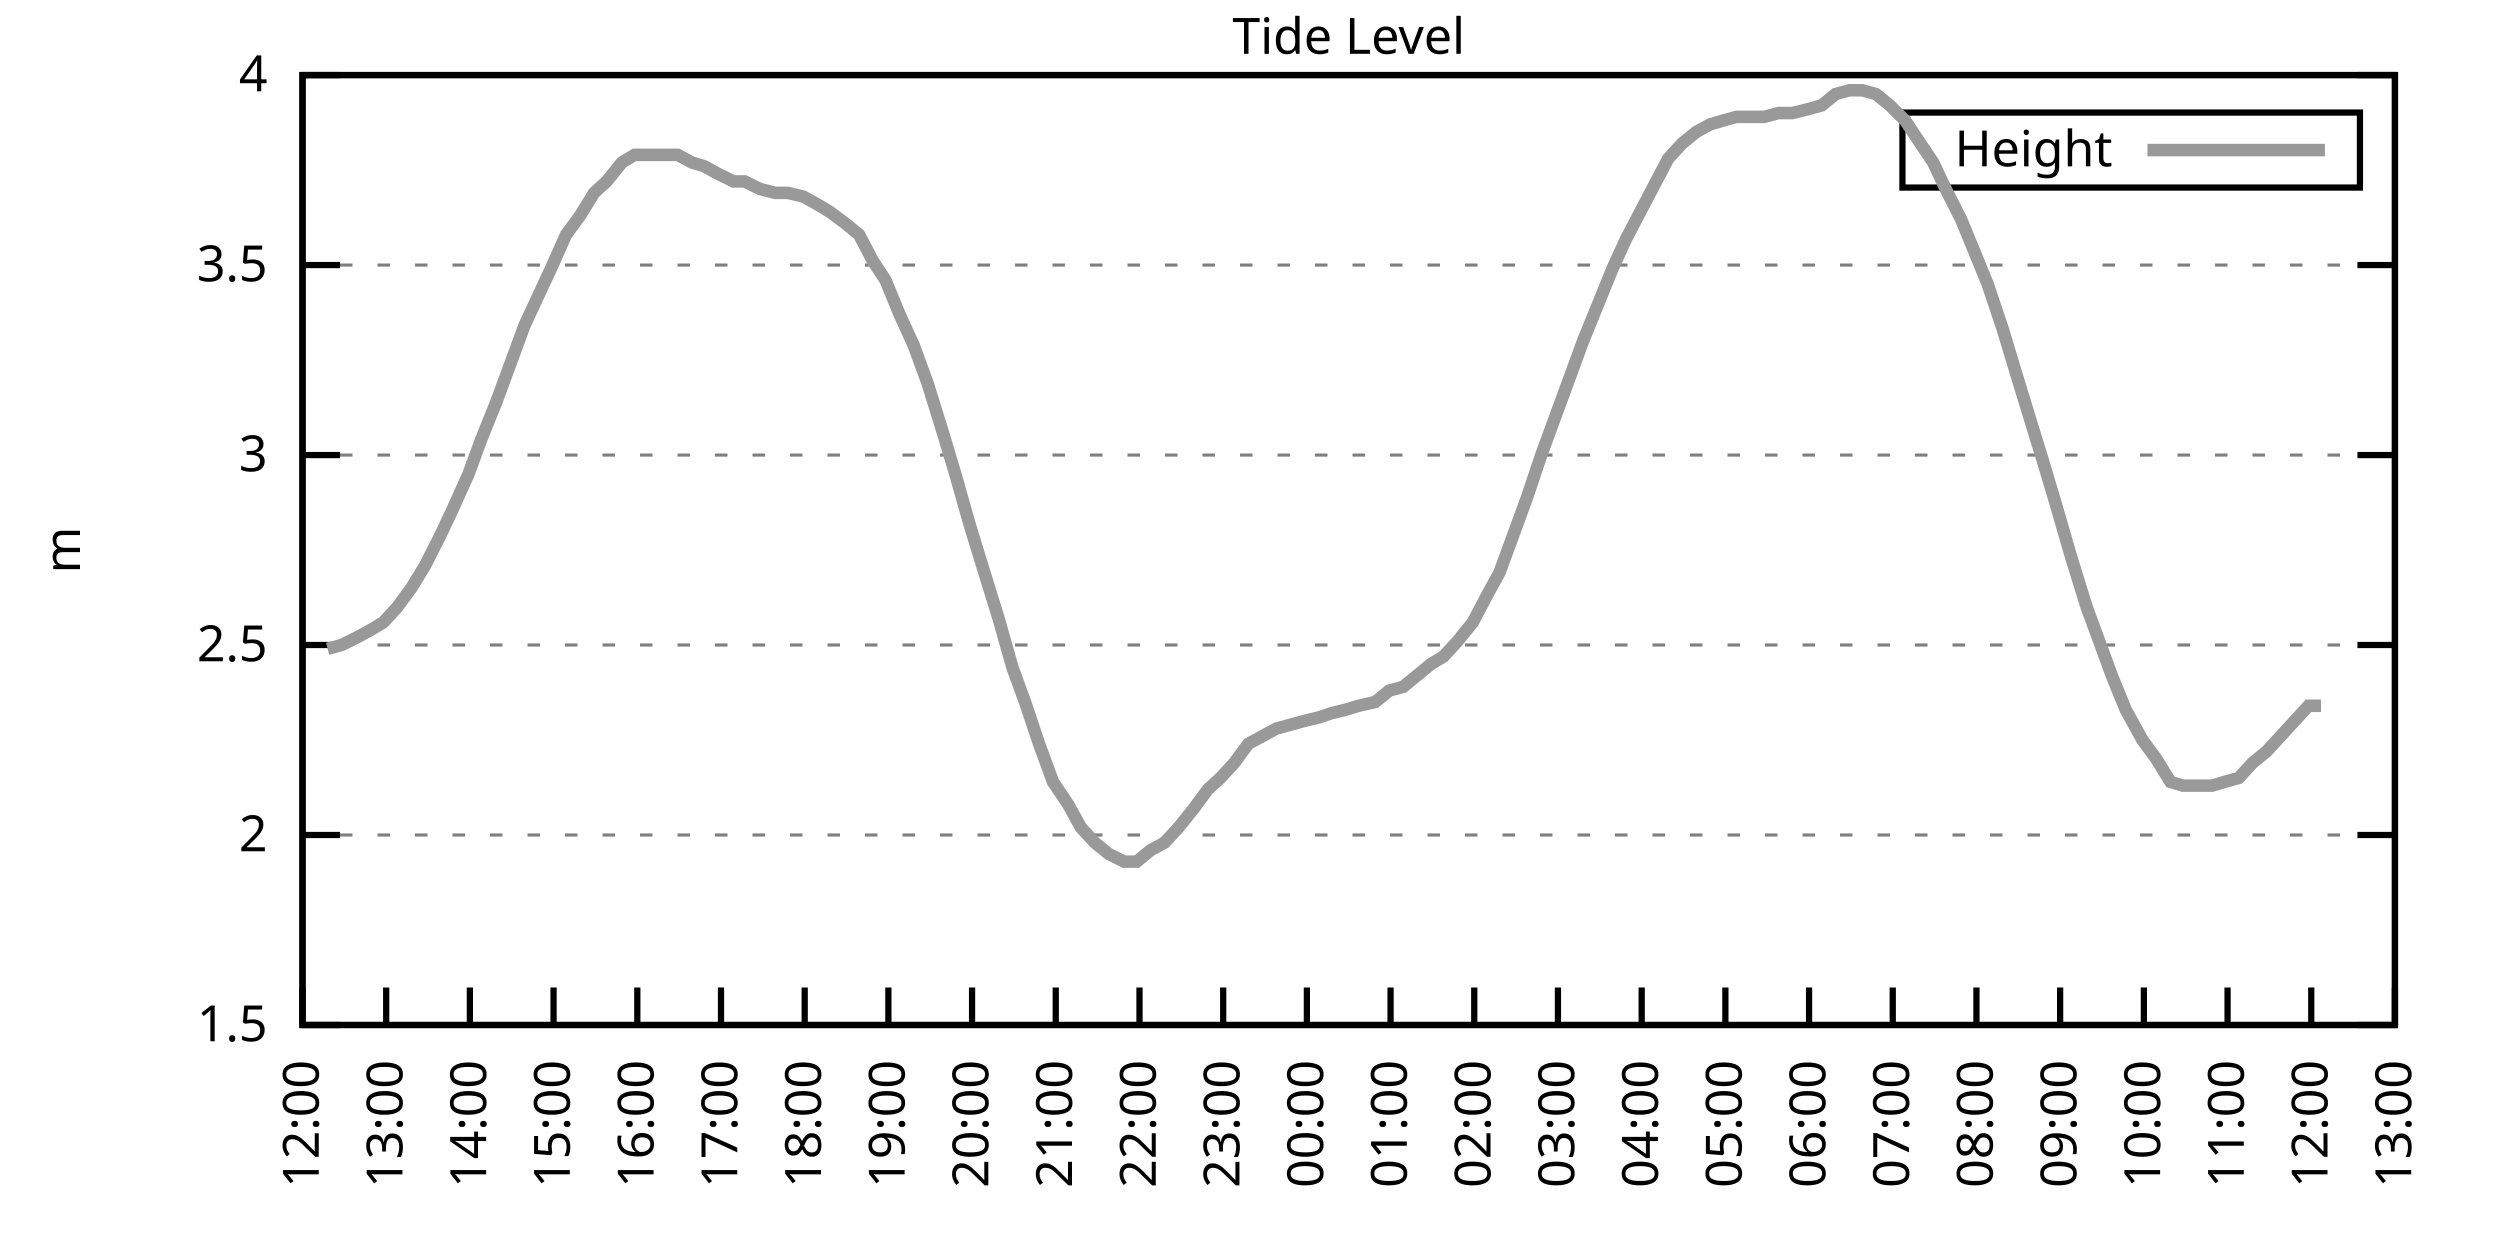
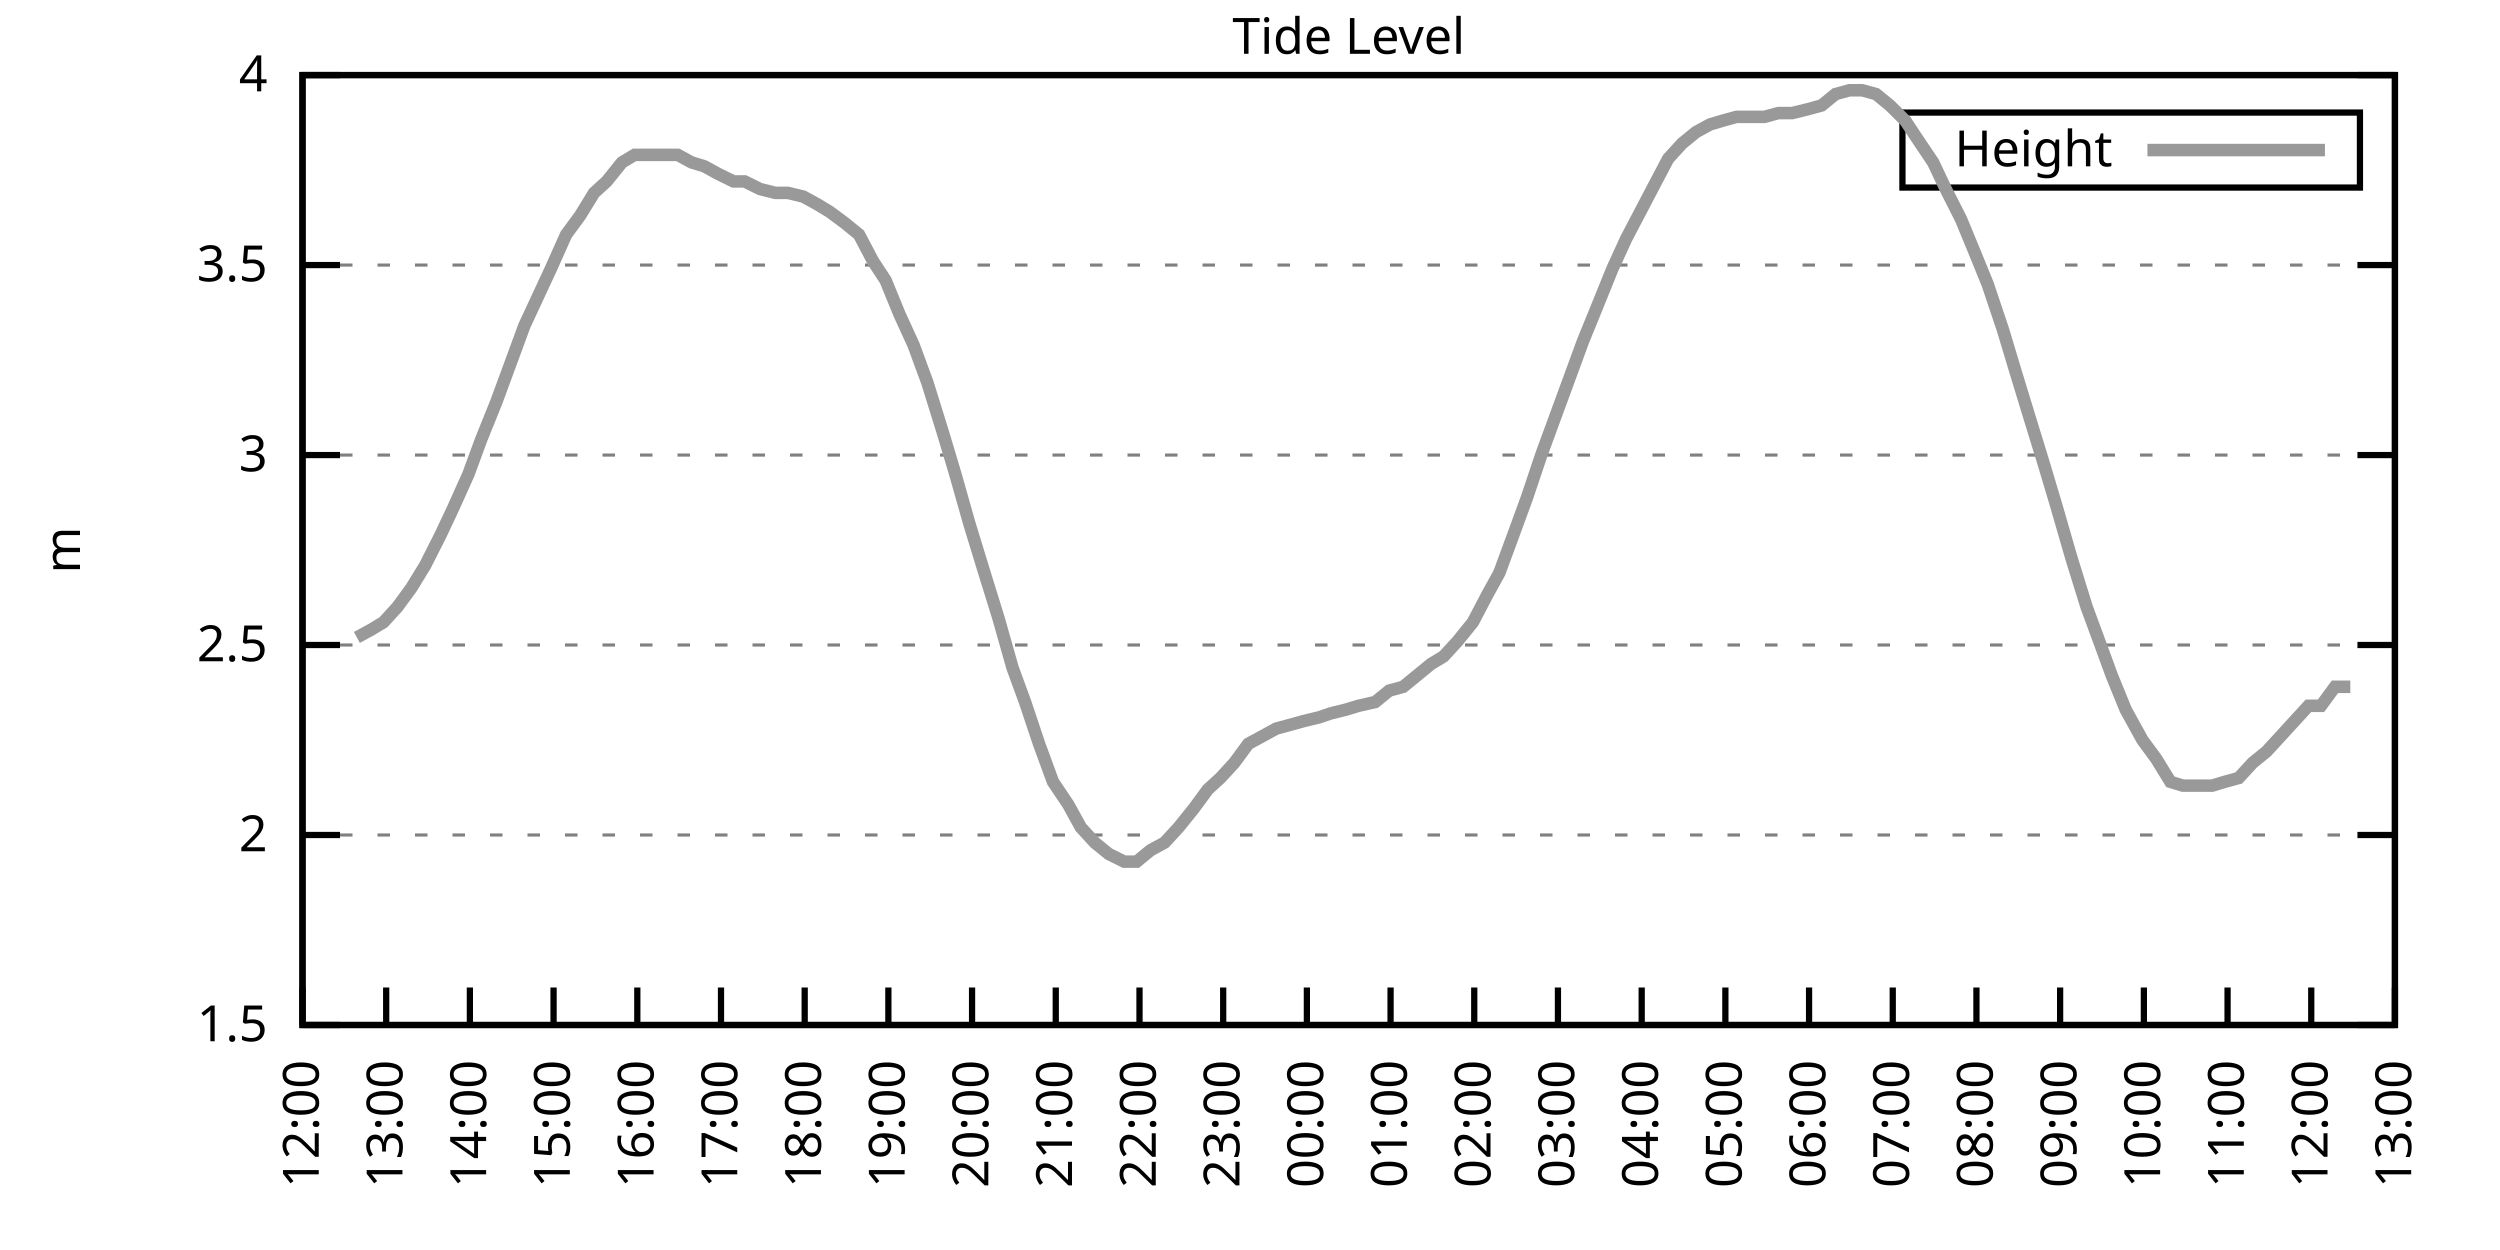
<svg xmlns="http://www.w3.org/2000/svg" xmlns:xlink="http://www.w3.org/1999/xlink" width="400" height="200" viewBox="0 0 400 200">
  <g id="gnuplot_canvas">
    <rect x="0" y="0" width="400" height="200" fill="none" />
    <defs>
      <circle id="gpDot" r="0.5" stroke-width="0.5" stroke="currentColor" />
      <path id="gpPt0" stroke-width="0.333" stroke="currentColor" d="M-1,0 h2 M0,-1 v2" />
      <path id="gpPt1" stroke-width="0.333" stroke="currentColor" d="M-1,-1 L1,1 M1,-1 L-1,1" />
      <path id="gpPt2" stroke-width="0.333" stroke="currentColor" d="M-1,0 L1,0 M0,-1 L0,1 M-1,-1 L1,1 M-1,1 L1,-1" />
      <rect id="gpPt3" stroke-width="0.333" stroke="currentColor" x="-1" y="-1" width="2" height="2" />
      <rect id="gpPt4" stroke-width="0.333" stroke="currentColor" fill="currentColor" x="-1" y="-1" width="2" height="2" />
      <circle id="gpPt5" stroke-width="0.333" stroke="currentColor" cx="0" cy="0" r="1" />
      <use xlink:href="#gpPt5" id="gpPt6" fill="currentColor" stroke="none" />
      <path id="gpPt7" stroke-width="0.333" stroke="currentColor" d="M0,-1.33 L-1.33,0.67 L1.33,0.67 z" />
      <use xlink:href="#gpPt7" id="gpPt8" fill="currentColor" stroke="none" />
      <use xlink:href="#gpPt7" id="gpPt9" stroke="currentColor" transform="rotate(180)" />
      <use xlink:href="#gpPt9" id="gpPt10" fill="currentColor" stroke="none" />
      <use xlink:href="#gpPt3" id="gpPt11" stroke="currentColor" transform="rotate(45)" />
      <use xlink:href="#gpPt11" id="gpPt12" fill="currentColor" stroke="none" />
      <path id="gpPt13" stroke-width="0.333" stroke="currentColor" d="M0,1.330 L1.265,0.411 L0.782,-1.067 L-0.782,-1.076 L-1.265,0.411 z" />
      <use xlink:href="#gpPt13" id="gpPt14" fill="currentColor" stroke="none" />
      <filter id="textbox" filterUnits="objectBoundingBox" x="0" y="0" height="1" width="1">
        <feFlood flood-color="white" flood-opacity="1" result="bgnd" />
        <feComposite in="SourceGraphic" in2="bgnd" operator="atop" />
      </filter>
      <filter id="greybox" filterUnits="objectBoundingBox" x="0" y="0" height="1" width="1">
        <feFlood flood-color="lightgrey" flood-opacity="1" result="grey" />
        <feComposite in="SourceGraphic" in2="grey" operator="atop" />
      </filter>
    </defs>
    <g fill="none" color="white" stroke="currentColor" stroke-width="1.00" stroke-linecap="butt" stroke-linejoin="miter">
</g>
    <g fill="none" color="black" stroke="currentColor" stroke-width="1.00" stroke-linecap="butt" stroke-linejoin="miter">
      <g stroke="none" shape-rendering="crispEdges">
        <polygon fill="rgb(255, 255, 255)" points="48.40,164.00 383.18,164.00 383.18,12.02 48.40,12.02 " />
      </g>
    </g>
    <g fill="none" color="black" stroke="currentColor" stroke-width="1.00" stroke-linecap="butt" stroke-linejoin="miter">
</g>
    <g fill="none" color="black" stroke="black" stroke-width="0.50" stroke-linecap="butt" stroke-linejoin="miter">
</g>
    <g fill="none" color="gray" stroke="currentColor" stroke-width="0.50" stroke-linecap="butt" stroke-linejoin="miter">
      <path stroke="gray" stroke-dasharray="2,4" class="gridline" d="M48.40,164.00 L383.19,164.00  " />
    </g>
    <g fill="none" color="gray" stroke="gray" stroke-width="1.00" stroke-linecap="butt" stroke-linejoin="miter">
</g>
    <g fill="none" color="black" stroke="currentColor" stroke-width="1.00" stroke-linecap="butt" stroke-linejoin="miter">
      <path stroke="black" d="M48.40,164.00 L54.40,164.00 M383.19,164.00 L377.19,164.00  " />
      <g transform="translate(42.80,166.60)" stroke="none" fill="black" font-family="Sans" font-size="8.00" text-anchor="end">
        <text>
          <tspan font-family="Sans"> 1.5</tspan>
        </text>
      </g>
    </g>
    <g fill="none" color="black" stroke="currentColor" stroke-width="1.00" stroke-linecap="butt" stroke-linejoin="miter">
</g>
    <g fill="none" color="black" stroke="black" stroke-width="0.50" stroke-linecap="butt" stroke-linejoin="miter">
</g>
    <g fill="none" color="gray" stroke="currentColor" stroke-width="0.50" stroke-linecap="butt" stroke-linejoin="miter">
      <path stroke="gray" stroke-dasharray="2,4" class="gridline" d="M48.40,133.60 L383.19,133.60  " />
    </g>
    <g fill="none" color="gray" stroke="gray" stroke-width="1.00" stroke-linecap="butt" stroke-linejoin="miter">
</g>
    <g fill="none" color="black" stroke="currentColor" stroke-width="1.00" stroke-linecap="butt" stroke-linejoin="miter">
      <path stroke="black" d="M48.40,133.60 L54.40,133.60 M383.19,133.60 L377.19,133.60  " />
      <g transform="translate(42.80,136.20)" stroke="none" fill="black" font-family="Sans" font-size="8.00" text-anchor="end">
        <text>
          <tspan font-family="Sans"> 2</tspan>
        </text>
      </g>
    </g>
    <g fill="none" color="black" stroke="currentColor" stroke-width="1.00" stroke-linecap="butt" stroke-linejoin="miter">
</g>
    <g fill="none" color="black" stroke="black" stroke-width="0.50" stroke-linecap="butt" stroke-linejoin="miter">
</g>
    <g fill="none" color="gray" stroke="currentColor" stroke-width="0.50" stroke-linecap="butt" stroke-linejoin="miter">
      <path stroke="gray" stroke-dasharray="2,4" class="gridline" d="M48.40,103.20 L383.19,103.20  " />
    </g>
    <g fill="none" color="gray" stroke="gray" stroke-width="1.00" stroke-linecap="butt" stroke-linejoin="miter">
</g>
    <g fill="none" color="black" stroke="currentColor" stroke-width="1.00" stroke-linecap="butt" stroke-linejoin="miter">
      <path stroke="black" d="M48.40,103.20 L54.40,103.20 M383.19,103.20 L377.19,103.20  " />
      <g transform="translate(42.80,105.80)" stroke="none" fill="black" font-family="Sans" font-size="8.00" text-anchor="end">
        <text>
          <tspan font-family="Sans"> 2.5</tspan>
        </text>
      </g>
    </g>
    <g fill="none" color="black" stroke="currentColor" stroke-width="1.00" stroke-linecap="butt" stroke-linejoin="miter">
</g>
    <g fill="none" color="black" stroke="black" stroke-width="0.50" stroke-linecap="butt" stroke-linejoin="miter">
</g>
    <g fill="none" color="gray" stroke="currentColor" stroke-width="0.50" stroke-linecap="butt" stroke-linejoin="miter">
      <path stroke="gray" stroke-dasharray="2,4" class="gridline" d="M48.40,72.81 L383.19,72.81  " />
    </g>
    <g fill="none" color="gray" stroke="gray" stroke-width="1.00" stroke-linecap="butt" stroke-linejoin="miter">
</g>
    <g fill="none" color="black" stroke="currentColor" stroke-width="1.00" stroke-linecap="butt" stroke-linejoin="miter">
      <path stroke="black" d="M48.40,72.81 L54.40,72.81 M383.19,72.81 L377.19,72.81  " />
      <g transform="translate(42.80,75.41)" stroke="none" fill="black" font-family="Sans" font-size="8.00" text-anchor="end">
        <text>
          <tspan font-family="Sans"> 3</tspan>
        </text>
      </g>
    </g>
    <g fill="none" color="black" stroke="currentColor" stroke-width="1.00" stroke-linecap="butt" stroke-linejoin="miter">
</g>
    <g fill="none" color="black" stroke="black" stroke-width="0.50" stroke-linecap="butt" stroke-linejoin="miter">
</g>
    <g fill="none" color="gray" stroke="currentColor" stroke-width="0.50" stroke-linecap="butt" stroke-linejoin="miter">
      <path stroke="gray" stroke-dasharray="2,4" class="gridline" d="M48.40,42.41 L383.19,42.41  " />
    </g>
    <g fill="none" color="gray" stroke="gray" stroke-width="1.00" stroke-linecap="butt" stroke-linejoin="miter">
</g>
    <g fill="none" color="black" stroke="currentColor" stroke-width="1.00" stroke-linecap="butt" stroke-linejoin="miter">
      <path stroke="black" d="M48.40,42.41 L54.40,42.41 M383.19,42.41 L377.19,42.41  " />
      <g transform="translate(42.80,45.01)" stroke="none" fill="black" font-family="Sans" font-size="8.00" text-anchor="end">
        <text>
          <tspan font-family="Sans"> 3.5</tspan>
        </text>
      </g>
    </g>
    <g fill="none" color="black" stroke="currentColor" stroke-width="1.00" stroke-linecap="butt" stroke-linejoin="miter">
</g>
    <g fill="none" color="black" stroke="black" stroke-width="0.50" stroke-linecap="butt" stroke-linejoin="miter">
</g>
    <g fill="none" color="gray" stroke="currentColor" stroke-width="0.50" stroke-linecap="butt" stroke-linejoin="miter">
      <path stroke="gray" stroke-dasharray="2,4" class="gridline" d="M48.40,12.01 L383.19,12.01  " />
    </g>
    <g fill="none" color="gray" stroke="gray" stroke-width="1.00" stroke-linecap="butt" stroke-linejoin="miter">
</g>
    <g fill="none" color="black" stroke="currentColor" stroke-width="1.00" stroke-linecap="butt" stroke-linejoin="miter">
      <path stroke="black" d="M48.40,12.01 L54.40,12.01 M383.19,12.01 L377.19,12.01  " />
      <g transform="translate(42.80,14.61)" stroke="none" fill="black" font-family="Sans" font-size="8.00" text-anchor="end">
        <text>
          <tspan font-family="Sans"> 4</tspan>
        </text>
      </g>
    </g>
    <g fill="none" color="black" stroke="currentColor" stroke-width="1.00" stroke-linecap="butt" stroke-linejoin="miter">
      <path stroke="black" d="M48.40,164.00 L48.40,158.00  " />
      <g transform="translate(51.00,169.60) rotate(270.00)" stroke="none" fill="black" font-family="Sans" font-size="8.00" text-anchor="end">
        <text>
          <tspan font-family="Sans">12:00</tspan>
        </text>
      </g>
    </g>
    <g fill="none" color="black" stroke="currentColor" stroke-width="1.00" stroke-linecap="butt" stroke-linejoin="miter">
      <path stroke="black" d="M61.79,164.00 L61.79,158.00  " />
      <g transform="translate(64.39,169.60) rotate(270.00)" stroke="none" fill="black" font-family="Sans" font-size="8.00" text-anchor="end">
        <text>
          <tspan font-family="Sans">13:00</tspan>
        </text>
      </g>
    </g>
    <g fill="none" color="black" stroke="currentColor" stroke-width="1.00" stroke-linecap="butt" stroke-linejoin="miter">
      <path stroke="black" d="M75.18,164.00 L75.18,158.00  " />
      <g transform="translate(77.78,169.60) rotate(270.00)" stroke="none" fill="black" font-family="Sans" font-size="8.00" text-anchor="end">
        <text>
          <tspan font-family="Sans">14:00</tspan>
        </text>
      </g>
    </g>
    <g fill="none" color="black" stroke="currentColor" stroke-width="1.00" stroke-linecap="butt" stroke-linejoin="miter">
      <path stroke="black" d="M88.57,164.00 L88.57,158.00  " />
      <g transform="translate(91.17,169.60) rotate(270.00)" stroke="none" fill="black" font-family="Sans" font-size="8.00" text-anchor="end">
        <text>
          <tspan font-family="Sans">15:00</tspan>
        </text>
      </g>
    </g>
    <g fill="none" color="black" stroke="currentColor" stroke-width="1.00" stroke-linecap="butt" stroke-linejoin="miter">
      <path stroke="black" d="M101.97,164.00 L101.97,158.00  " />
      <g transform="translate(104.57,169.60) rotate(270.00)" stroke="none" fill="black" font-family="Sans" font-size="8.00" text-anchor="end">
        <text>
          <tspan font-family="Sans">16:00</tspan>
        </text>
      </g>
    </g>
    <g fill="none" color="black" stroke="currentColor" stroke-width="1.00" stroke-linecap="butt" stroke-linejoin="miter">
      <path stroke="black" d="M115.36,164.00 L115.36,158.00  " />
      <g transform="translate(117.96,169.60) rotate(270.00)" stroke="none" fill="black" font-family="Sans" font-size="8.00" text-anchor="end">
        <text>
          <tspan font-family="Sans">17:00</tspan>
        </text>
      </g>
    </g>
    <g fill="none" color="black" stroke="currentColor" stroke-width="1.00" stroke-linecap="butt" stroke-linejoin="miter">
      <path stroke="black" d="M128.75,164.00 L128.75,158.00  " />
      <g transform="translate(131.35,169.60) rotate(270.00)" stroke="none" fill="black" font-family="Sans" font-size="8.00" text-anchor="end">
        <text>
          <tspan font-family="Sans">18:00</tspan>
        </text>
      </g>
    </g>
    <g fill="none" color="black" stroke="currentColor" stroke-width="1.00" stroke-linecap="butt" stroke-linejoin="miter">
      <path stroke="black" d="M142.14,164.00 L142.14,158.00  " />
      <g transform="translate(144.74,169.60) rotate(270.00)" stroke="none" fill="black" font-family="Sans" font-size="8.00" text-anchor="end">
        <text>
          <tspan font-family="Sans">19:00</tspan>
        </text>
      </g>
    </g>
    <g fill="none" color="black" stroke="currentColor" stroke-width="1.00" stroke-linecap="butt" stroke-linejoin="miter">
      <path stroke="black" d="M155.53,164.00 L155.53,158.00  " />
      <g transform="translate(158.13,169.60) rotate(270.00)" stroke="none" fill="black" font-family="Sans" font-size="8.00" text-anchor="end">
        <text>
          <tspan font-family="Sans">20:00</tspan>
        </text>
      </g>
    </g>
    <g fill="none" color="black" stroke="currentColor" stroke-width="1.00" stroke-linecap="butt" stroke-linejoin="miter">
      <path stroke="black" d="M168.92,164.00 L168.92,158.00  " />
      <g transform="translate(171.52,169.60) rotate(270.00)" stroke="none" fill="black" font-family="Sans" font-size="8.00" text-anchor="end">
        <text>
          <tspan font-family="Sans">21:00</tspan>
        </text>
      </g>
    </g>
    <g fill="none" color="black" stroke="currentColor" stroke-width="1.00" stroke-linecap="butt" stroke-linejoin="miter">
      <path stroke="black" d="M182.32,164.00 L182.32,158.00  " />
      <g transform="translate(184.92,169.60) rotate(270.00)" stroke="none" fill="black" font-family="Sans" font-size="8.00" text-anchor="end">
        <text>
          <tspan font-family="Sans">22:00</tspan>
        </text>
      </g>
    </g>
    <g fill="none" color="black" stroke="currentColor" stroke-width="1.00" stroke-linecap="butt" stroke-linejoin="miter">
      <path stroke="black" d="M195.71,164.00 L195.71,158.00  " />
      <g transform="translate(198.31,169.60) rotate(270.00)" stroke="none" fill="black" font-family="Sans" font-size="8.00" text-anchor="end">
        <text>
          <tspan font-family="Sans">23:00</tspan>
        </text>
      </g>
    </g>
    <g fill="none" color="black" stroke="currentColor" stroke-width="1.00" stroke-linecap="butt" stroke-linejoin="miter">
      <path stroke="black" d="M209.10,164.00 L209.10,158.00  " />
      <g transform="translate(211.70,169.60) rotate(270.00)" stroke="none" fill="black" font-family="Sans" font-size="8.00" text-anchor="end">
        <text>
          <tspan font-family="Sans">00:00</tspan>
        </text>
      </g>
    </g>
    <g fill="none" color="black" stroke="currentColor" stroke-width="1.00" stroke-linecap="butt" stroke-linejoin="miter">
      <path stroke="black" d="M222.49,164.00 L222.49,158.00  " />
      <g transform="translate(225.09,169.60) rotate(270.00)" stroke="none" fill="black" font-family="Sans" font-size="8.00" text-anchor="end">
        <text>
          <tspan font-family="Sans">01:00</tspan>
        </text>
      </g>
    </g>
    <g fill="none" color="black" stroke="currentColor" stroke-width="1.00" stroke-linecap="butt" stroke-linejoin="miter">
      <path stroke="black" d="M235.88,164.00 L235.88,158.00  " />
      <g transform="translate(238.48,169.60) rotate(270.00)" stroke="none" fill="black" font-family="Sans" font-size="8.00" text-anchor="end">
        <text>
          <tspan font-family="Sans">02:00</tspan>
        </text>
      </g>
    </g>
    <g fill="none" color="black" stroke="currentColor" stroke-width="1.00" stroke-linecap="butt" stroke-linejoin="miter">
      <path stroke="black" d="M249.27,164.00 L249.27,158.00  " />
      <g transform="translate(251.87,169.60) rotate(270.00)" stroke="none" fill="black" font-family="Sans" font-size="8.00" text-anchor="end">
        <text>
          <tspan font-family="Sans">03:00</tspan>
        </text>
      </g>
    </g>
    <g fill="none" color="black" stroke="currentColor" stroke-width="1.00" stroke-linecap="butt" stroke-linejoin="miter">
      <path stroke="black" d="M262.67,164.00 L262.67,158.00  " />
      <g transform="translate(265.27,169.60) rotate(270.00)" stroke="none" fill="black" font-family="Sans" font-size="8.00" text-anchor="end">
        <text>
          <tspan font-family="Sans">04:00</tspan>
        </text>
      </g>
    </g>
    <g fill="none" color="black" stroke="currentColor" stroke-width="1.00" stroke-linecap="butt" stroke-linejoin="miter">
      <path stroke="black" d="M276.06,164.00 L276.06,158.00  " />
      <g transform="translate(278.66,169.60) rotate(270.00)" stroke="none" fill="black" font-family="Sans" font-size="8.00" text-anchor="end">
        <text>
          <tspan font-family="Sans">05:00</tspan>
        </text>
      </g>
    </g>
    <g fill="none" color="black" stroke="currentColor" stroke-width="1.00" stroke-linecap="butt" stroke-linejoin="miter">
      <path stroke="black" d="M289.45,164.00 L289.45,158.00  " />
      <g transform="translate(292.05,169.60) rotate(270.00)" stroke="none" fill="black" font-family="Sans" font-size="8.00" text-anchor="end">
        <text>
          <tspan font-family="Sans">06:00</tspan>
        </text>
      </g>
    </g>
    <g fill="none" color="black" stroke="currentColor" stroke-width="1.00" stroke-linecap="butt" stroke-linejoin="miter">
      <path stroke="black" d="M302.84,164.00 L302.84,158.00  " />
      <g transform="translate(305.44,169.60) rotate(270.00)" stroke="none" fill="black" font-family="Sans" font-size="8.00" text-anchor="end">
        <text>
          <tspan font-family="Sans">07:00</tspan>
        </text>
      </g>
    </g>
    <g fill="none" color="black" stroke="currentColor" stroke-width="1.00" stroke-linecap="butt" stroke-linejoin="miter">
      <path stroke="black" d="M316.23,164.00 L316.23,158.00  " />
      <g transform="translate(318.83,169.60) rotate(270.00)" stroke="none" fill="black" font-family="Sans" font-size="8.00" text-anchor="end">
        <text>
          <tspan font-family="Sans">08:00</tspan>
        </text>
      </g>
    </g>
    <g fill="none" color="black" stroke="currentColor" stroke-width="1.00" stroke-linecap="butt" stroke-linejoin="miter">
      <path stroke="black" d="M329.62,164.00 L329.62,158.00  " />
      <g transform="translate(332.22,169.60) rotate(270.00)" stroke="none" fill="black" font-family="Sans" font-size="8.00" text-anchor="end">
        <text>
          <tspan font-family="Sans">09:00</tspan>
        </text>
      </g>
    </g>
    <g fill="none" color="black" stroke="currentColor" stroke-width="1.00" stroke-linecap="butt" stroke-linejoin="miter">
      <path stroke="black" d="M343.02,164.00 L343.02,158.00  " />
      <g transform="translate(345.62,169.60) rotate(270.00)" stroke="none" fill="black" font-family="Sans" font-size="8.00" text-anchor="end">
        <text>
          <tspan font-family="Sans">10:00</tspan>
        </text>
      </g>
    </g>
    <g fill="none" color="black" stroke="currentColor" stroke-width="1.00" stroke-linecap="butt" stroke-linejoin="miter">
      <path stroke="black" d="M356.41,164.00 L356.41,158.00  " />
      <g transform="translate(359.01,169.60) rotate(270.00)" stroke="none" fill="black" font-family="Sans" font-size="8.00" text-anchor="end">
        <text>
          <tspan font-family="Sans">11:00</tspan>
        </text>
      </g>
    </g>
    <g fill="none" color="black" stroke="currentColor" stroke-width="1.00" stroke-linecap="butt" stroke-linejoin="miter">
      <path stroke="black" d="M369.80,164.00 L369.80,158.00  " />
      <g transform="translate(372.40,169.60) rotate(270.00)" stroke="none" fill="black" font-family="Sans" font-size="8.00" text-anchor="end">
        <text>
          <tspan font-family="Sans">12:00</tspan>
        </text>
      </g>
    </g>
    <g fill="none" color="black" stroke="currentColor" stroke-width="1.00" stroke-linecap="butt" stroke-linejoin="miter">
      <path stroke="black" d="M383.19,164.00 L383.19,158.00  " />
      <g transform="translate(385.79,169.60) rotate(270.00)" stroke="none" fill="black" font-family="Sans" font-size="8.00" text-anchor="end">
        <text>
          <tspan font-family="Sans">13:00</tspan>
        </text>
      </g>
    </g>
    <g fill="none" color="black" stroke="currentColor" stroke-width="1.00" stroke-linecap="butt" stroke-linejoin="miter">
</g>
    <g fill="none" color="black" stroke="currentColor" stroke-width="1.00" stroke-linecap="butt" stroke-linejoin="miter">
      <path stroke="black" d="M48.40,12.01 L48.40,164.00 L383.19,164.00 L383.19,12.01 L48.40,12.01 Z  " />
    </g>
    <g fill="none" color="black" stroke="currentColor" stroke-width="1.00" stroke-linecap="butt" stroke-linejoin="miter">
</g>
    <g fill="none" color="black" stroke="currentColor" stroke-width="1.00" stroke-linecap="butt" stroke-linejoin="miter">
      <path stroke="black" d="M304.39,30.01 L304.39,18.01 L377.59,18.01 L377.59,30.01 L304.39,30.01 Z  " />
    </g>
    <g id="Tide_level_plot_1">
      <g fill="none" color="white" stroke="black" stroke-width="2.00" stroke-linecap="butt" stroke-linejoin="miter">
</g>
      <g fill="none" color="black" stroke="currentColor" stroke-width="2.00" stroke-linecap="butt" stroke-linejoin="miter">
        <g transform="translate(337.99,26.61)" stroke="none" fill="black" font-family="Sans" font-size="8.00" text-anchor="end">
          <text>
            <tspan font-family="Sans">Height</tspan>
          </text>
        </g>
      </g>
      <g fill="none" color="black" stroke="currentColor" stroke-width="2.00" stroke-linecap="butt" stroke-linejoin="miter">
-         <path stroke="rgb(153, 153, 153)" d="M343.59,24.01 L371.99,24.01 M52.42,103.81 L54.65,103.20 L57.10,101.99 L59.34,100.77 L61.35,99.56 L63.58,97.12   L65.81,94.08 L68.04,90.44 L70.50,85.57 L72.50,81.32 L74.96,75.85 L76.97,70.37 L79.42,64.29 L81.66,58.21   L83.89,52.14 L88.13,43.02 L90.58,37.54 L92.82,34.50 L95.05,30.86 L97.06,29.03 L99.51,25.99 L101.52,24.78   L103.75,24.78 L106.21,24.78 L108.44,24.78 L110.67,25.99 L112.68,26.60 L114.91,27.82 L117.37,29.03 L119.15,29.03   L121.61,30.25 L124.06,30.86 L126.07,30.86 L128.53,31.46 L130.76,32.68 L132.77,33.90 L135.22,35.72 L137.45,37.54   L139.69,41.80 L141.69,44.84 L143.93,50.31 L146.16,55.18 L148.39,61.25 L150.85,69.16 L152.85,75.85 L155.09,83.75   L157.32,91.04 L159.77,98.95 L162.01,106.85 L164.01,112.32 L166.25,119.01 L168.48,125.09 L170.93,128.74 L172.94,132.39   L175.17,134.82 L177.41,136.64 L179.86,137.86 L181.87,137.86 L184.10,136.03 L186.33,134.82 L188.57,132.39 L191.02,129.35   L193.25,126.31 L195.26,124.48 L197.49,122.05 L199.73,119.01 L201.96,117.80 L204.19,116.58 L206.42,115.97 L208.65,115.36   L211.11,114.76 L212.89,114.15 L215.35,113.54 L217.36,112.93 L220.04,112.32 L222.27,110.50 L224.50,109.89 L226.73,108.07   L228.96,106.24 L230.97,105.03 L233.20,102.60 L235.66,99.56 L237.89,95.30 L239.90,91.65 L242.36,84.97 L244.36,79.49   L246.60,72.81 L249.05,66.12 L250.84,61.25 L253.29,54.57 L255.52,49.10 L257.98,43.02 L260.21,38.15 L262.44,33.90   L264.67,29.64 L266.91,25.39 L269.14,22.95 L271.37,21.13 L273.60,19.91 L275.61,19.31 L277.84,18.70 L280.07,18.70   L282.31,18.70 L284.54,18.09 L286.77,18.09 L289.23,17.48 L291.46,16.87 L293.69,15.05 L295.92,14.44 L297.93,14.44   L300.16,15.05 L302.39,16.87 L304.85,19.31 L306.86,22.35 L309.31,25.99 L311.32,30.25 L313.78,35.11 L315.79,39.98   L318.02,45.45 L320.47,52.74 L322.48,59.43 L324.71,66.73 L326.95,74.02 L328.95,80.71 L331.41,89.22 L333.86,97.12   L336.10,103.20 L337.88,108.07 L340.11,113.54 L342.79,118.40 L345.02,121.44 L347.26,125.09 L349.26,125.70 L351.50,125.70   L353.95,125.70 L355.96,125.09 L358.19,124.48 L360.42,122.05 L362.66,120.23 L364.89,117.80 L367.12,115.36 L369.35,112.93   L371.36,112.93  " />
+         <path stroke="rgb(153, 153, 153)" d="M343.59,24.01 L371.99,24.01 M57.10,101.99 L59.34,100.77 L61.35,99.56 L63.58,97.12 L65.81,94.08 L68.04,90.44   L70.50,85.57 L72.50,81.32 L74.96,75.85 L76.97,70.37 L79.42,64.29 L81.66,58.21 L83.89,52.14 L88.13,43.02   L90.58,37.54 L92.82,34.50 L95.05,30.86 L97.06,29.03 L99.51,25.99 L101.52,24.78 L103.75,24.78 L106.21,24.78   L108.44,24.78 L110.67,25.99 L112.68,26.60 L114.91,27.82 L117.37,29.03 L119.15,29.03 L121.61,30.25 L124.06,30.86   L126.07,30.86 L128.53,31.46 L130.76,32.68 L132.77,33.90 L135.22,35.72 L137.45,37.54 L139.69,41.80 L141.69,44.84   L143.93,50.31 L146.16,55.18 L148.39,61.25 L150.85,69.16 L152.85,75.85 L155.09,83.75 L157.32,91.04 L159.77,98.95   L162.01,106.85 L164.01,112.32 L166.25,119.01 L168.48,125.09 L170.93,128.74 L172.94,132.39 L175.17,134.82 L177.41,136.64   L179.86,137.86 L181.87,137.86 L184.10,136.03 L186.33,134.82 L188.57,132.39 L191.02,129.35 L193.25,126.31 L195.26,124.48   L197.49,122.05 L199.73,119.01 L201.96,117.80 L204.19,116.58 L206.42,115.97 L208.65,115.36 L211.11,114.76 L212.89,114.15   L215.35,113.54 L217.36,112.93 L220.04,112.32 L222.27,110.50 L224.50,109.89 L226.73,108.07 L228.96,106.24 L230.97,105.03   L233.20,102.60 L235.66,99.56 L237.89,95.30 L239.90,91.65 L242.36,84.97 L244.36,79.49 L246.60,72.81 L249.05,66.12   L250.84,61.25 L253.29,54.57 L255.52,49.10 L257.98,43.02 L260.21,38.15 L262.44,33.90 L264.67,29.64 L266.91,25.39   L269.14,22.95 L271.37,21.13 L273.60,19.91 L275.61,19.31 L277.84,18.70 L280.07,18.70 L282.31,18.70 L284.54,18.09   L286.77,18.09 L289.23,17.48 L291.46,16.87 L293.69,15.05 L295.92,14.44 L297.93,14.44 L300.16,15.05 L302.39,16.87   L304.85,19.31 L306.86,22.35 L309.31,25.99 L311.32,30.25 L313.78,35.11 L315.79,39.98 L318.02,45.45 L320.47,52.74   L322.48,59.43 L324.71,66.73 L326.95,74.02 L328.95,80.71 L331.41,89.22 L333.86,97.12 L336.10,103.20 L337.88,108.07   L340.11,113.54 L342.79,118.40 L345.02,121.44 L347.26,125.09 L349.26,125.70 L351.50,125.70 L353.95,125.70 L355.96,125.09   L358.19,124.48 L360.42,122.05 L362.66,120.23 L364.89,117.80 L367.12,115.36 L369.35,112.93 L371.36,112.93 L373.59,109.89   L376.05,109.89  " />
      </g>
    </g>
    <g fill="none" color="black" stroke="currentColor" stroke-width="2.00" stroke-linecap="butt" stroke-linejoin="miter">
</g>
    <g fill="none" color="black" stroke="black" stroke-width="1.00" stroke-linecap="butt" stroke-linejoin="miter">
</g>
    <g fill="none" color="black" stroke="currentColor" stroke-width="1.00" stroke-linecap="butt" stroke-linejoin="miter">
      <path stroke="black" d="M48.40,12.01 L48.40,164.00 L383.19,164.00 L383.19,12.01 L48.40,12.01 Z  " />
      <g transform="translate(12.80,88.01) rotate(270.00)" stroke="none" fill="black" font-family="Sans" font-size="8.00" text-anchor="middle">
        <text>
          <tspan font-family="Sans">m</tspan>
        </text>
      </g>
    </g>
    <g fill="none" color="black" stroke="currentColor" stroke-width="1.00" stroke-linecap="butt" stroke-linejoin="miter">
</g>
    <g fill="none" color="black" stroke="currentColor" stroke-width="1.00" stroke-linecap="butt" stroke-linejoin="miter">
      <g transform="translate(215.79,8.61)" stroke="none" fill="black" font-family="Sans" font-size="8.00" text-anchor="middle">
        <text>
          <tspan font-family="Sans">Tide Level</tspan>
        </text>
      </g>
    </g>
    <g fill="none" color="black" stroke="currentColor" stroke-width="1.00" stroke-linecap="butt" stroke-linejoin="miter">
</g>
  </g>
</svg>
